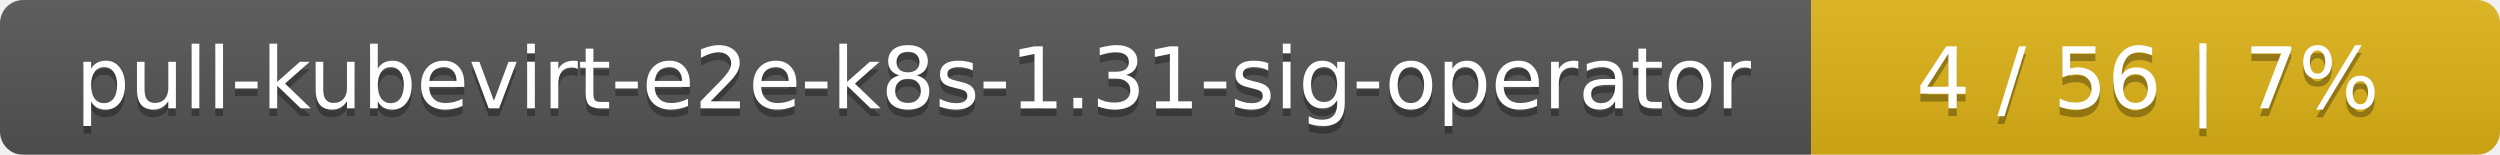
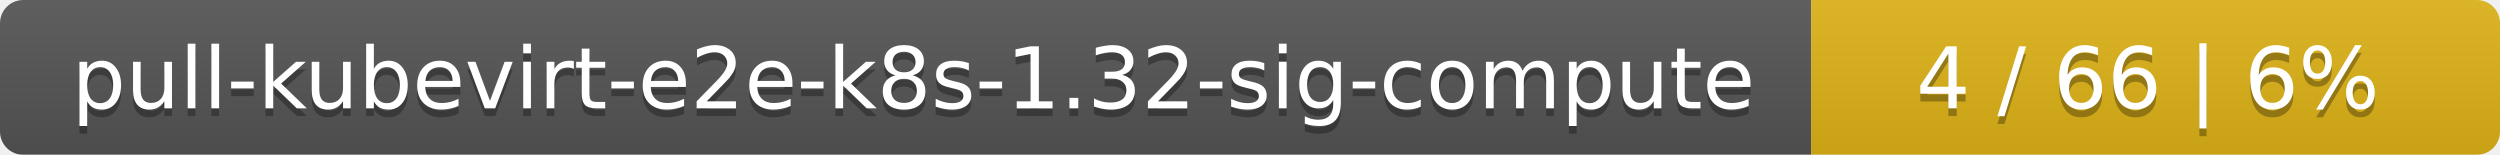
<svg xmlns="http://www.w3.org/2000/svg" width="323" height="20">
  <linearGradient id="smooth" x2="0" y2="100%">
    <stop offset="0" stop-color="#bbb" stop-opacity=".1" />
    <stop offset="1" stop-opacity=".1" />
  </linearGradient>
  <mask id="round">
    <rect width="323" height="20" rx="3" fill="#fff" />
  </mask>
  <g mask="url(#round)">
    <rect width="234" height="20" fill="#555" />
    <rect x="234" width="89" height="20" fill="#dfb317" />
    <rect width="323" height="20" fill="url(#smooth)" />
  </g>
  <g fill="#fff" text-anchor="middle" font-family="DejaVu Sans,Verdana,Geneva,sans-serif" font-size="11">
-     <text x="118" y="15" fill="#010101" fill-opacity=".3">pull-kubevirt-e2e-k8s-1.31-sig-operator</text>
-     <text x="118" y="14">pull-kubevirt-e2e-k8s-1.31-sig-operator</text>
-     <text x="277.5" y="15" fill="#010101" fill-opacity=".3">4 / 56    |    7%</text>
-     <text x="277.5" y="14">4 / 56    |    7%</text>
+     <text x="118" y="15" fill="#010101" fill-opacity=".3">pull-kubevirt-e2e-k8s-1.32-sig-compute</text>
+     <text x="118" y="14">pull-kubevirt-e2e-k8s-1.32-sig-compute</text>
+     <text x="277.5" y="15" fill="#010101" fill-opacity=".3">4 / 66    |    6%</text>
+     <text x="277.5" y="14">4 / 66    |    6%</text>
  </g>
</svg>
